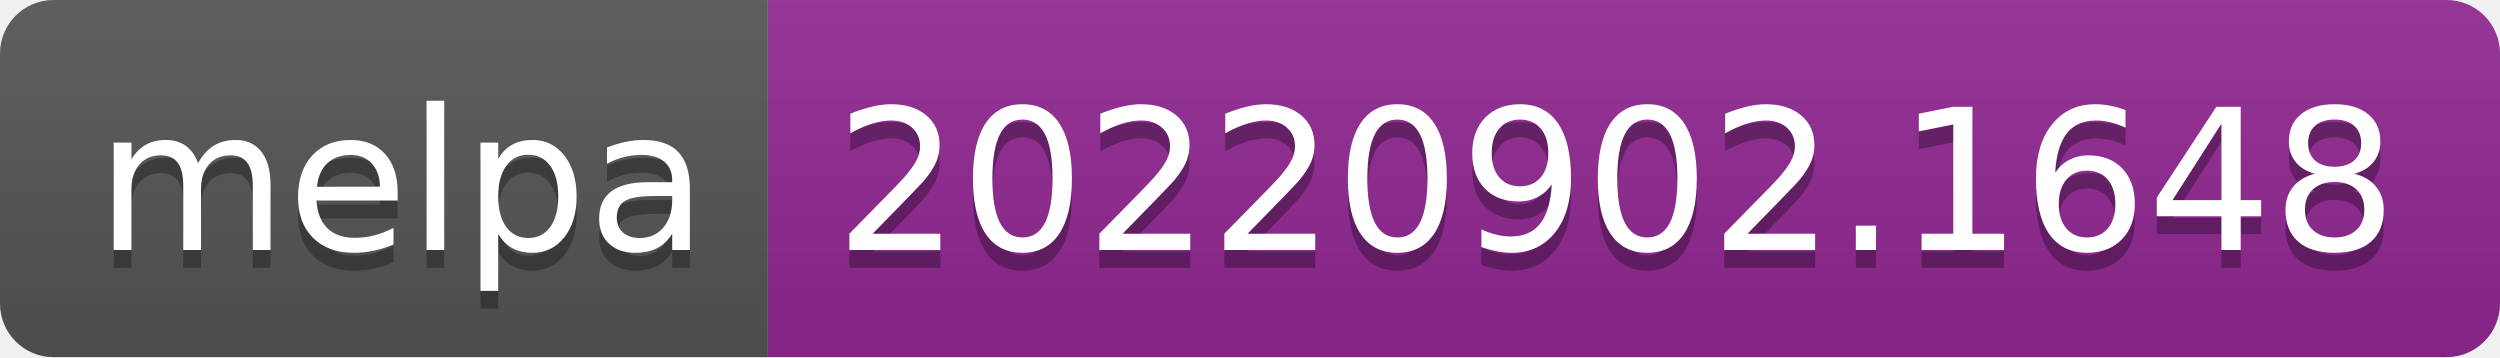
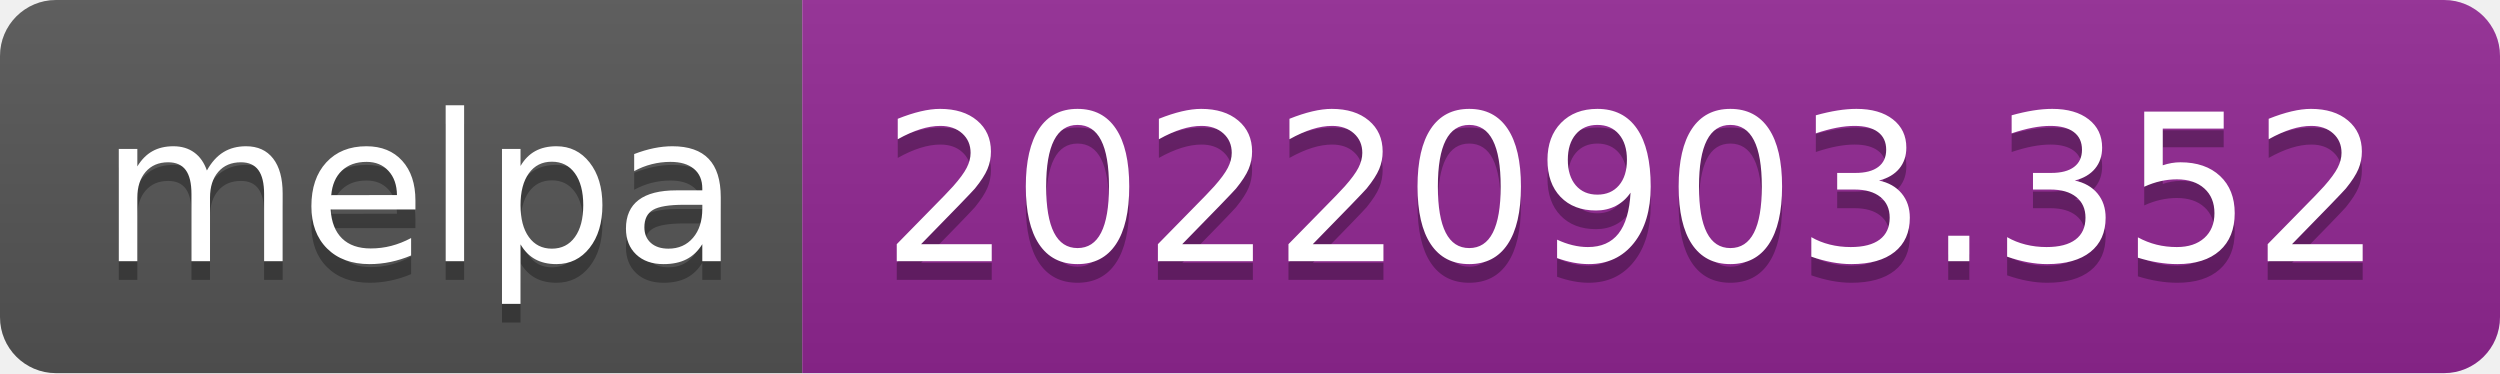
- <svg xmlns="http://www.w3.org/2000/svg" width="140" height="20" role="img" aria-label="melpa: 20220902.1648">
+ <svg xmlns="http://www.w3.org/2000/svg" width="134" height="20" role="img" aria-label="melpa: 20220903.352">
  <linearGradient id="s" x2="0" y2="100%">
    <stop offset="0" stop-color="#bbb" stop-opacity=".1" />
    <stop offset="1" stop-opacity=".1" />
  </linearGradient>
  <clipPath id="r">
-     <rect width="140" height="20" rx="3" fill="#fff" />
+     <rect width="134" height="20" rx="3" fill="#fff" />
  </clipPath>
  <g clip-path="url(#r)">
    <rect width="43" height="20" fill="#555" />
-     <rect x="43" width="97" height="20" fill="#922793" />
-     <rect width="140" height="20" fill="url(#s)" />
+     <rect x="43" width="91" height="20" fill="#922793" />
+     <rect width="134" height="20" fill="url(#s)" />
  </g>
  <g fill="#fff" text-anchor="middle" font-family="Verdana,Geneva,DejaVu Sans,sans-serif" text-rendering="geometricPrecision" font-size="110">
    <text aria-hidden="true" x="225" y="150" fill="#010101" fill-opacity=".3" transform="scale(.1)" textLength="330">melpa</text>
    <text x="225" y="140" transform="scale(.1)" fill="#fff" textLength="330">melpa</text>
-     <text aria-hidden="true" x="905" y="150" fill="#010101" fill-opacity=".3" transform="scale(.1)" textLength="870">20220902.1648</text>
-     <text x="905" y="140" transform="scale(.1)" fill="#fff" textLength="870">20220902.1648</text>
+     <text aria-hidden="true" x="875" y="150" fill="#010101" fill-opacity=".3" transform="scale(.1)" textLength="810">20220903.352</text>
+     <text x="875" y="140" transform="scale(.1)" fill="#fff" textLength="810">20220903.352</text>
  </g>
</svg>
